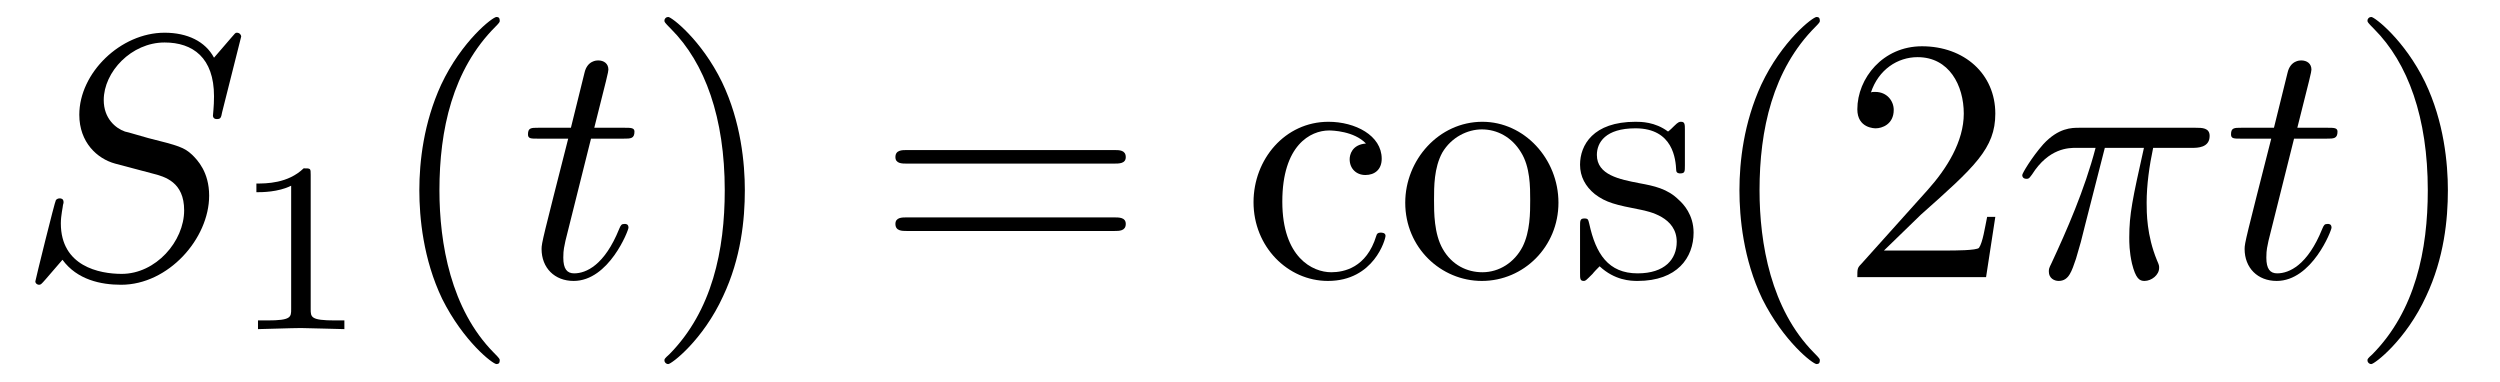
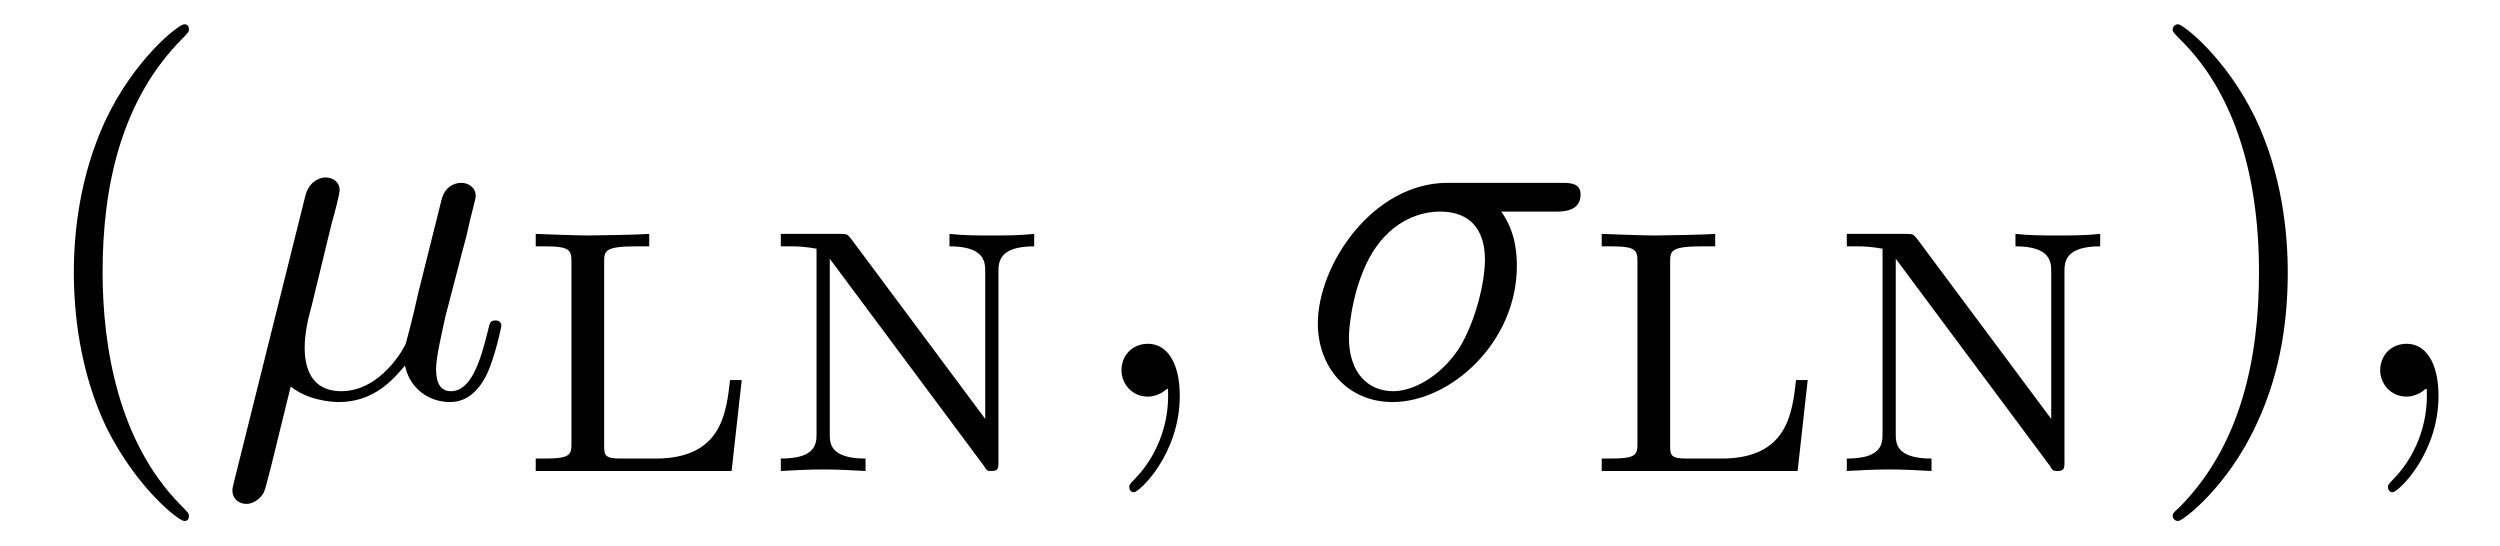
- <svg xmlns="http://www.w3.org/2000/svg" xmlns:xlink="http://www.w3.org/1999/xlink" viewBox="0 0 71.911 10.963">
+ <svg xmlns="http://www.w3.org/2000/svg" xmlns:xlink="http://www.w3.org/1999/xlink" viewBox="0 0 50.249 10.963">
  <defs>
    <g>
      <g id="glyph-0-0">
-         <path d="M 6.438 -6.922 C 6.438 -6.953 6.406 -7.031 6.312 -7.031 C 6.266 -7.031 6.266 -7.016 6.141 -6.875 L 5.656 -6.312 C 5.406 -6.781 4.891 -7.031 4.234 -7.031 C 2.969 -7.031 1.781 -5.875 1.781 -4.672 C 1.781 -3.875 2.297 -3.406 2.812 -3.266 L 3.875 -2.984 C 4.25 -2.891 4.797 -2.734 4.797 -1.922 C 4.797 -1.031 3.984 -0.094 3 -0.094 C 2.359 -0.094 1.25 -0.312 1.25 -1.547 C 1.25 -1.781 1.312 -2.031 1.312 -2.078 C 1.328 -2.125 1.328 -2.141 1.328 -2.156 C 1.328 -2.25 1.266 -2.266 1.219 -2.266 C 1.172 -2.266 1.141 -2.25 1.109 -2.219 C 1.078 -2.188 0.516 0.094 0.516 0.125 C 0.516 0.172 0.562 0.219 0.625 0.219 C 0.672 0.219 0.688 0.203 0.812 0.062 L 1.297 -0.5 C 1.719 0.078 2.406 0.219 2.984 0.219 C 4.344 0.219 5.516 -1.109 5.516 -2.344 C 5.516 -3.031 5.172 -3.375 5.031 -3.516 C 4.797 -3.734 4.641 -3.781 3.766 -4 C 3.531 -4.062 3.188 -4.172 3.094 -4.188 C 2.828 -4.281 2.484 -4.562 2.484 -5.094 C 2.484 -5.906 3.281 -6.75 4.234 -6.75 C 5.047 -6.75 5.656 -6.312 5.656 -5.203 C 5.656 -4.891 5.625 -4.703 5.625 -4.641 C 5.625 -4.641 5.625 -4.547 5.734 -4.547 C 5.844 -4.547 5.859 -4.578 5.891 -4.75 Z M 6.438 -6.922 " />
+         <path d="M 3.297 2.391 C 3.297 2.359 3.297 2.344 3.125 2.172 C 1.891 0.922 1.562 -0.969 1.562 -2.5 C 1.562 -4.234 1.938 -5.969 3.172 -7.203 C 3.297 -7.328 3.297 -7.344 3.297 -7.375 C 3.297 -7.453 3.266 -7.484 3.203 -7.484 C 3.094 -7.484 2.203 -6.797 1.609 -5.531 C 1.109 -4.438 0.984 -3.328 0.984 -2.5 C 0.984 -1.719 1.094 -0.516 1.641 0.625 C 2.25 1.844 3.094 2.5 3.203 2.5 C 3.266 2.5 3.297 2.469 3.297 2.391 Z M 3.297 2.391 " />
      </g>
      <g id="glyph-0-1">
-         <path d="M 2.047 -3.984 L 2.984 -3.984 C 3.188 -3.984 3.297 -3.984 3.297 -4.188 C 3.297 -4.297 3.188 -4.297 3.016 -4.297 L 2.141 -4.297 C 2.5 -5.719 2.547 -5.906 2.547 -5.969 C 2.547 -6.141 2.422 -6.234 2.25 -6.234 C 2.219 -6.234 1.938 -6.234 1.859 -5.875 L 1.469 -4.297 L 0.531 -4.297 C 0.328 -4.297 0.234 -4.297 0.234 -4.109 C 0.234 -3.984 0.312 -3.984 0.516 -3.984 L 1.391 -3.984 C 0.672 -1.156 0.625 -0.984 0.625 -0.812 C 0.625 -0.266 1 0.109 1.547 0.109 C 2.562 0.109 3.125 -1.344 3.125 -1.422 C 3.125 -1.531 3.047 -1.531 3.016 -1.531 C 2.922 -1.531 2.906 -1.5 2.859 -1.391 C 2.438 -0.344 1.906 -0.109 1.562 -0.109 C 1.359 -0.109 1.25 -0.234 1.25 -0.562 C 1.25 -0.812 1.281 -0.875 1.312 -1.047 Z M 2.047 -3.984 " />
-       </g>
-       <g id="glyph-0-2">
-         <path d="M 2.641 -3.719 L 3.766 -3.719 C 3.438 -2.25 3.344 -1.812 3.344 -1.141 C 3.344 -1 3.344 -0.734 3.422 -0.391 C 3.531 0.047 3.641 0.109 3.781 0.109 C 3.984 0.109 4.203 -0.062 4.203 -0.266 C 4.203 -0.328 4.203 -0.344 4.141 -0.484 C 3.844 -1.203 3.844 -1.859 3.844 -2.141 C 3.844 -2.656 3.922 -3.203 4.031 -3.719 L 5.156 -3.719 C 5.297 -3.719 5.656 -3.719 5.656 -4.062 C 5.656 -4.297 5.438 -4.297 5.25 -4.297 L 1.906 -4.297 C 1.688 -4.297 1.312 -4.297 0.875 -3.828 C 0.531 -3.438 0.266 -2.984 0.266 -2.938 C 0.266 -2.922 0.266 -2.828 0.391 -2.828 C 0.469 -2.828 0.484 -2.875 0.547 -2.953 C 1.031 -3.719 1.609 -3.719 1.812 -3.719 L 2.375 -3.719 C 2.062 -2.516 1.531 -1.312 1.109 -0.406 C 1.031 -0.25 1.031 -0.234 1.031 -0.156 C 1.031 0.031 1.188 0.109 1.312 0.109 C 1.609 0.109 1.688 -0.172 1.812 -0.531 C 1.953 -1 1.953 -1.016 2.078 -1.516 Z M 2.641 -3.719 " />
+         <path d="M 2.875 -2.5 C 2.875 -3.266 2.766 -4.469 2.219 -5.609 C 1.625 -6.828 0.766 -7.484 0.672 -7.484 C 0.609 -7.484 0.562 -7.438 0.562 -7.375 C 0.562 -7.344 0.562 -7.328 0.75 -7.141 C 1.734 -6.156 2.297 -4.578 2.297 -2.5 C 2.297 -0.781 1.938 0.969 0.703 2.219 C 0.562 2.344 0.562 2.359 0.562 2.391 C 0.562 2.453 0.609 2.5 0.672 2.5 C 0.766 2.5 1.672 1.812 2.25 0.547 C 2.766 -0.547 2.875 -1.656 2.875 -2.5 Z M 2.875 -2.5 " />
      </g>
      <g id="glyph-1-0">
-         <path d="M 2.328 -4.438 C 2.328 -4.625 2.328 -4.625 2.125 -4.625 C 1.672 -4.188 1.047 -4.188 0.766 -4.188 L 0.766 -3.938 C 0.922 -3.938 1.391 -3.938 1.766 -4.125 L 1.766 -0.578 C 1.766 -0.344 1.766 -0.25 1.078 -0.25 L 0.812 -0.25 L 0.812 0 C 0.938 0 1.797 -0.031 2.047 -0.031 C 2.266 -0.031 3.141 0 3.297 0 L 3.297 -0.25 L 3.031 -0.25 C 2.328 -0.25 2.328 -0.344 2.328 -0.578 Z M 2.328 -4.438 " />
+         <path d="M 2.297 -3.5 C 2.359 -3.703 2.453 -4.094 2.453 -4.141 C 2.453 -4.312 2.328 -4.406 2.156 -4.406 C 2.141 -4.406 1.859 -4.391 1.766 -4.047 L 0.328 1.719 C 0.297 1.844 0.297 1.859 0.297 1.891 C 0.297 2.031 0.406 2.156 0.578 2.156 C 0.781 2.156 0.906 1.969 0.922 1.938 C 0.969 1.859 1.094 1.328 1.469 -0.203 C 1.797 0.062 2.25 0.109 2.438 0.109 C 3.141 0.109 3.531 -0.344 3.766 -0.625 C 3.859 -0.172 4.234 0.109 4.672 0.109 C 5.016 0.109 5.25 -0.125 5.406 -0.438 C 5.578 -0.797 5.703 -1.406 5.703 -1.422 C 5.703 -1.531 5.609 -1.531 5.578 -1.531 C 5.484 -1.531 5.469 -1.484 5.438 -1.344 C 5.281 -0.703 5.094 -0.109 4.688 -0.109 C 4.422 -0.109 4.391 -0.375 4.391 -0.562 C 4.391 -0.781 4.5 -1.25 4.578 -1.609 L 4.859 -2.688 C 4.891 -2.828 5 -3.203 5.031 -3.359 C 5.078 -3.594 5.188 -3.969 5.188 -4.031 C 5.188 -4.203 5.047 -4.297 4.891 -4.297 C 4.844 -4.297 4.578 -4.281 4.5 -3.953 L 4.031 -2.078 C 3.922 -1.578 3.812 -1.172 3.781 -1.062 C 3.766 -1.016 3.297 -0.109 2.484 -0.109 C 1.984 -0.109 1.75 -0.438 1.75 -0.984 C 1.75 -1.266 1.812 -1.547 1.891 -1.828 Z M 2.297 -3.5 " />
+       </g>
+       <g id="glyph-1-1">
+         <path d="M 2.031 -0.016 C 2.031 -0.672 1.781 -1.062 1.391 -1.062 C 1.062 -1.062 0.859 -0.812 0.859 -0.531 C 0.859 -0.266 1.062 0 1.391 0 C 1.5 0 1.641 -0.047 1.734 -0.125 C 1.766 -0.156 1.781 -0.156 1.781 -0.156 C 1.797 -0.156 1.797 -0.156 1.797 -0.016 C 1.797 0.734 1.453 1.328 1.125 1.656 C 1.016 1.766 1.016 1.781 1.016 1.812 C 1.016 1.891 1.062 1.922 1.109 1.922 C 1.219 1.922 2.031 1.156 2.031 -0.016 Z M 2.031 -0.016 " />
+       </g>
+       <g id="glyph-1-2">
+         <path d="M 5.156 -3.719 C 5.297 -3.719 5.656 -3.719 5.656 -4.062 C 5.656 -4.297 5.438 -4.297 5.266 -4.297 L 2.984 -4.297 C 1.484 -4.297 0.375 -2.656 0.375 -1.469 C 0.375 -0.594 0.969 0.109 1.875 0.109 C 3.047 0.109 4.375 -1.094 4.375 -2.625 C 4.375 -2.797 4.375 -3.281 4.062 -3.719 Z M 1.891 -0.109 C 1.391 -0.109 1 -0.469 1 -1.188 C 1 -1.484 1.109 -2.297 1.469 -2.891 C 1.891 -3.578 2.484 -3.719 2.828 -3.719 C 3.656 -3.719 3.734 -3.062 3.734 -2.75 C 3.734 -2.281 3.531 -1.469 3.203 -0.953 C 2.812 -0.375 2.266 -0.109 1.891 -0.109 Z M 1.891 -0.109 " />
      </g>
      <g id="glyph-2-0">
-         <path d="M 3.297 2.391 C 3.297 2.359 3.297 2.344 3.125 2.172 C 1.891 0.922 1.562 -0.969 1.562 -2.5 C 1.562 -4.234 1.938 -5.969 3.172 -7.203 C 3.297 -7.328 3.297 -7.344 3.297 -7.375 C 3.297 -7.453 3.266 -7.484 3.203 -7.484 C 3.094 -7.484 2.203 -6.797 1.609 -5.531 C 1.109 -4.438 0.984 -3.328 0.984 -2.5 C 0.984 -1.719 1.094 -0.516 1.641 0.625 C 2.25 1.844 3.094 2.5 3.203 2.5 C 3.266 2.5 3.297 2.469 3.297 2.391 Z M 3.297 2.391 " />
+         <path d="M 4.531 -1.828 L 4.297 -1.828 C 4.219 -1.156 4.125 -0.25 2.797 -0.25 L 2.109 -0.25 C 1.781 -0.25 1.766 -0.312 1.766 -0.516 L 1.766 -4.188 C 1.766 -4.422 1.766 -4.516 2.422 -4.516 L 2.672 -4.516 L 2.672 -4.766 C 2.516 -4.75 1.625 -4.734 1.453 -4.734 C 1.188 -4.734 0.391 -4.766 0.391 -4.766 L 0.391 -4.516 L 0.562 -4.516 C 1.094 -4.516 1.109 -4.438 1.109 -4.188 L 1.109 -0.562 C 1.109 -0.328 1.094 -0.25 0.562 -0.25 L 0.391 -0.25 L 0.391 0 L 4.328 0 Z M 4.531 -1.828 " />
      </g>
      <g id="glyph-2-1">
-         <path d="M 2.875 -2.5 C 2.875 -3.266 2.766 -4.469 2.219 -5.609 C 1.625 -6.828 0.766 -7.484 0.672 -7.484 C 0.609 -7.484 0.562 -7.438 0.562 -7.375 C 0.562 -7.344 0.562 -7.328 0.75 -7.141 C 1.734 -6.156 2.297 -4.578 2.297 -2.5 C 2.297 -0.781 1.938 0.969 0.703 2.219 C 0.562 2.344 0.562 2.359 0.562 2.391 C 0.562 2.453 0.609 2.5 0.672 2.5 C 0.766 2.5 1.672 1.812 2.25 0.547 C 2.766 -0.547 2.875 -1.656 2.875 -2.5 Z M 2.875 -2.5 " />
-       </g>
-       <g id="glyph-2-2">
-         <path d="M 6.844 -3.266 C 7 -3.266 7.188 -3.266 7.188 -3.453 C 7.188 -3.656 7 -3.656 6.859 -3.656 L 0.891 -3.656 C 0.75 -3.656 0.562 -3.656 0.562 -3.453 C 0.562 -3.266 0.75 -3.266 0.891 -3.266 Z M 6.859 -1.328 C 7 -1.328 7.188 -1.328 7.188 -1.531 C 7.188 -1.719 7 -1.719 6.844 -1.719 L 0.891 -1.719 C 0.75 -1.719 0.562 -1.719 0.562 -1.531 C 0.562 -1.328 0.75 -1.328 0.891 -1.328 Z M 6.859 -1.328 " />
-       </g>
-       <g id="glyph-2-3">
-         <path d="M 1.172 -2.172 C 1.172 -3.797 1.984 -4.219 2.516 -4.219 C 2.609 -4.219 3.234 -4.203 3.578 -3.844 C 3.172 -3.812 3.109 -3.516 3.109 -3.391 C 3.109 -3.125 3.297 -2.938 3.562 -2.938 C 3.828 -2.938 4.031 -3.094 4.031 -3.406 C 4.031 -4.078 3.266 -4.469 2.5 -4.469 C 1.25 -4.469 0.344 -3.391 0.344 -2.156 C 0.344 -0.875 1.328 0.109 2.484 0.109 C 3.812 0.109 4.141 -1.094 4.141 -1.188 C 4.141 -1.281 4.031 -1.281 4 -1.281 C 3.922 -1.281 3.891 -1.25 3.875 -1.188 C 3.594 -0.266 2.938 -0.141 2.578 -0.141 C 2.047 -0.141 1.172 -0.562 1.172 -2.172 Z M 1.172 -2.172 " />
-       </g>
-       <g id="glyph-2-4">
-         <path d="M 4.688 -2.141 C 4.688 -3.406 3.703 -4.469 2.5 -4.469 C 1.25 -4.469 0.281 -3.375 0.281 -2.141 C 0.281 -0.844 1.312 0.109 2.484 0.109 C 3.688 0.109 4.688 -0.875 4.688 -2.141 Z M 2.5 -0.141 C 2.062 -0.141 1.625 -0.344 1.359 -0.812 C 1.109 -1.25 1.109 -1.859 1.109 -2.219 C 1.109 -2.609 1.109 -3.141 1.344 -3.578 C 1.609 -4.031 2.078 -4.25 2.484 -4.25 C 2.922 -4.25 3.344 -4.031 3.609 -3.594 C 3.875 -3.172 3.875 -2.594 3.875 -2.219 C 3.875 -1.859 3.875 -1.312 3.656 -0.875 C 3.422 -0.422 2.984 -0.141 2.5 -0.141 Z M 2.5 -0.141 " />
-       </g>
-       <g id="glyph-2-5">
-         <path d="M 2.078 -1.938 C 2.297 -1.891 3.109 -1.734 3.109 -1.016 C 3.109 -0.516 2.766 -0.109 1.984 -0.109 C 1.141 -0.109 0.781 -0.672 0.594 -1.531 C 0.562 -1.656 0.562 -1.688 0.453 -1.688 C 0.328 -1.688 0.328 -1.625 0.328 -1.453 L 0.328 -0.125 C 0.328 0.047 0.328 0.109 0.438 0.109 C 0.484 0.109 0.5 0.094 0.688 -0.094 C 0.703 -0.109 0.703 -0.125 0.891 -0.312 C 1.328 0.094 1.781 0.109 1.984 0.109 C 3.125 0.109 3.594 -0.562 3.594 -1.281 C 3.594 -1.797 3.297 -2.109 3.172 -2.219 C 2.844 -2.547 2.453 -2.625 2.031 -2.703 C 1.469 -2.812 0.812 -2.938 0.812 -3.516 C 0.812 -3.875 1.062 -4.281 1.922 -4.281 C 3.016 -4.281 3.078 -3.375 3.094 -3.078 C 3.094 -2.984 3.188 -2.984 3.203 -2.984 C 3.344 -2.984 3.344 -3.031 3.344 -3.219 L 3.344 -4.234 C 3.344 -4.391 3.344 -4.469 3.234 -4.469 C 3.188 -4.469 3.156 -4.469 3.031 -4.344 C 3 -4.312 2.906 -4.219 2.859 -4.188 C 2.484 -4.469 2.078 -4.469 1.922 -4.469 C 0.703 -4.469 0.328 -3.797 0.328 -3.234 C 0.328 -2.891 0.484 -2.609 0.75 -2.391 C 1.078 -2.141 1.359 -2.078 2.078 -1.938 Z M 2.078 -1.938 " />
-       </g>
-       <g id="glyph-2-6">
-         <path d="M 1.266 -0.766 L 2.328 -1.797 C 3.875 -3.172 4.469 -3.703 4.469 -4.703 C 4.469 -5.844 3.578 -6.641 2.359 -6.641 C 1.234 -6.641 0.5 -5.719 0.5 -4.828 C 0.5 -4.281 1 -4.281 1.031 -4.281 C 1.203 -4.281 1.547 -4.391 1.547 -4.812 C 1.547 -5.062 1.359 -5.328 1.016 -5.328 C 0.938 -5.328 0.922 -5.328 0.891 -5.312 C 1.109 -5.969 1.656 -6.328 2.234 -6.328 C 3.141 -6.328 3.562 -5.516 3.562 -4.703 C 3.562 -3.906 3.078 -3.125 2.516 -2.5 L 0.609 -0.375 C 0.5 -0.266 0.5 -0.234 0.5 0 L 4.203 0 L 4.469 -1.734 L 4.234 -1.734 C 4.172 -1.438 4.109 -1 4 -0.844 C 3.938 -0.766 3.281 -0.766 3.062 -0.766 Z M 1.266 -0.766 " />
+         <path d="M 1.812 -4.656 C 1.734 -4.75 1.734 -4.766 1.594 -4.766 L 0.391 -4.766 L 0.391 -4.516 L 0.594 -4.516 C 0.906 -4.516 1.078 -4.469 1.109 -4.469 L 1.109 -0.75 C 1.109 -0.562 1.109 -0.25 0.391 -0.25 L 0.391 0 C 0.672 -0.016 0.953 -0.031 1.234 -0.031 C 1.531 -0.031 1.812 -0.016 2.094 0 L 2.094 -0.25 C 1.375 -0.25 1.375 -0.562 1.375 -0.75 L 1.375 -4.266 L 4.469 -0.109 C 4.531 0 4.547 0 4.625 0 C 4.766 0 4.766 -0.062 4.766 -0.188 L 4.766 -4 C 4.766 -4.188 4.766 -4.516 5.484 -4.516 L 5.484 -4.766 C 5.188 -4.734 4.906 -4.734 4.625 -4.734 C 4.344 -4.734 4.062 -4.734 3.781 -4.766 L 3.781 -4.516 C 4.5 -4.516 4.5 -4.188 4.5 -4 L 4.5 -1.047 Z M 1.812 -4.656 " />
      </g>
    </g>
    <clipPath id="clip-0">
-       <path clip-rule="nonzero" d="M 12 0 L 15 0 L 15 10.965 L 12 10.965 Z M 12 0 " />
+       <path clip-rule="nonzero" d="M 1 0 L 4 0 L 4 10.965 L 1 10.965 Z M 1 0 " />
    </clipPath>
    <clipPath id="clip-1">
-       <path clip-rule="nonzero" d="M 19 0 L 22 0 L 22 10.965 L 19 10.965 Z M 19 0 " />
+       <path clip-rule="nonzero" d="M 4 3 L 11 3 L 11 10.965 L 4 10.965 Z M 4 3 " />
    </clipPath>
    <clipPath id="clip-2">
-       <path clip-rule="nonzero" d="M 36 0 L 58 0 L 58 10.965 L 36 10.965 Z M 36 0 " />
-     </clipPath>
-     <clipPath id="clip-3">
-       <path clip-rule="nonzero" d="M 68 0 L 71 0 L 71 10.965 L 68 10.965 Z M 68 0 " />
+       <path clip-rule="nonzero" d="M 43 0 L 46 0 L 46 10.965 L 43 10.965 Z M 43 0 " />
    </clipPath>
  </defs>
-   <g fill="rgb(0%, 0%, 0%)" fill-opacity="1">
-     <use xlink:href="#glyph-0-0" x="0.5" y="7.972" />
-   </g>
-   <g fill="rgb(0%, 0%, 0%)" fill-opacity="1">
-     <use xlink:href="#glyph-1-0" x="6.609" y="9.467" />
-   </g>
  <g clip-path="url(#clip-0)">
    <g fill="rgb(0%, 0%, 0%)" fill-opacity="1">
-       <use xlink:href="#glyph-2-0" x="11.078" y="7.972" />
+       <use xlink:href="#glyph-0-0" x="0.5" y="7.972" />
+     </g>
+   </g>
+   <g clip-path="url(#clip-1)">
+     <g fill="rgb(0%, 0%, 0%)" fill-opacity="1">
+       <use xlink:href="#glyph-1-0" x="4.374" y="7.972" />
    </g>
  </g>
  <g fill="rgb(0%, 0%, 0%)" fill-opacity="1">
-     <use xlink:href="#glyph-0-1" x="14.953" y="7.972" />
+     <use xlink:href="#glyph-2-0" x="10.377" y="9.467" />
+     <use xlink:href="#glyph-2-1" x="15.303" y="9.467" />
  </g>
-   <g clip-path="url(#clip-1)">
+   <g fill="rgb(0%, 0%, 0%)" fill-opacity="1">
+     <use xlink:href="#glyph-1-1" x="21.682" y="7.972" />
+   </g>
+   <g fill="rgb(0%, 0%, 0%)" fill-opacity="1">
+     <use xlink:href="#glyph-1-2" x="26.113" y="7.972" />
+   </g>
+   <g fill="rgb(0%, 0%, 0%)" fill-opacity="1">
+     <use xlink:href="#glyph-2-0" x="31.803" y="9.467" />
+     <use xlink:href="#glyph-2-1" x="36.729" y="9.467" />
+   </g>
+   <g clip-path="url(#clip-2)">
    <g fill="rgb(0%, 0%, 0%)" fill-opacity="1">
-       <use xlink:href="#glyph-2-1" x="18.55" y="7.972" />
+       <use xlink:href="#glyph-0-1" x="43.108" y="7.972" />
    </g>
  </g>
  <g fill="rgb(0%, 0%, 0%)" fill-opacity="1">
-     <use xlink:href="#glyph-2-2" x="25.194" y="7.972" />
-   </g>
-   <g clip-path="url(#clip-2)">
-     <g fill="rgb(0%, 0%, 0%)" fill-opacity="1">
-       <use xlink:href="#glyph-2-3" x="35.713" y="7.972" />
-       <use xlink:href="#glyph-2-4" x="40.14" y="7.972" />
-       <use xlink:href="#glyph-2-5" x="45.121" y="7.972" />
-       <use xlink:href="#glyph-2-0" x="49.05" y="7.972" />
-       <use xlink:href="#glyph-2-6" x="52.925" y="7.972" />
-     </g>
-   </g>
-   <g fill="rgb(0%, 0%, 0%)" fill-opacity="1">
-     <use xlink:href="#glyph-0-2" x="57.903" y="7.972" />
-   </g>
-   <g fill="rgb(0%, 0%, 0%)" fill-opacity="1">
-     <use xlink:href="#glyph-0-1" x="63.94" y="7.972" />
-   </g>
-   <g clip-path="url(#clip-3)">
-     <g fill="rgb(0%, 0%, 0%)" fill-opacity="1">
-       <use xlink:href="#glyph-2-1" x="67.537" y="7.972" />
-     </g>
+     <use xlink:href="#glyph-1-1" x="46.982" y="7.972" />
  </g>
</svg>
